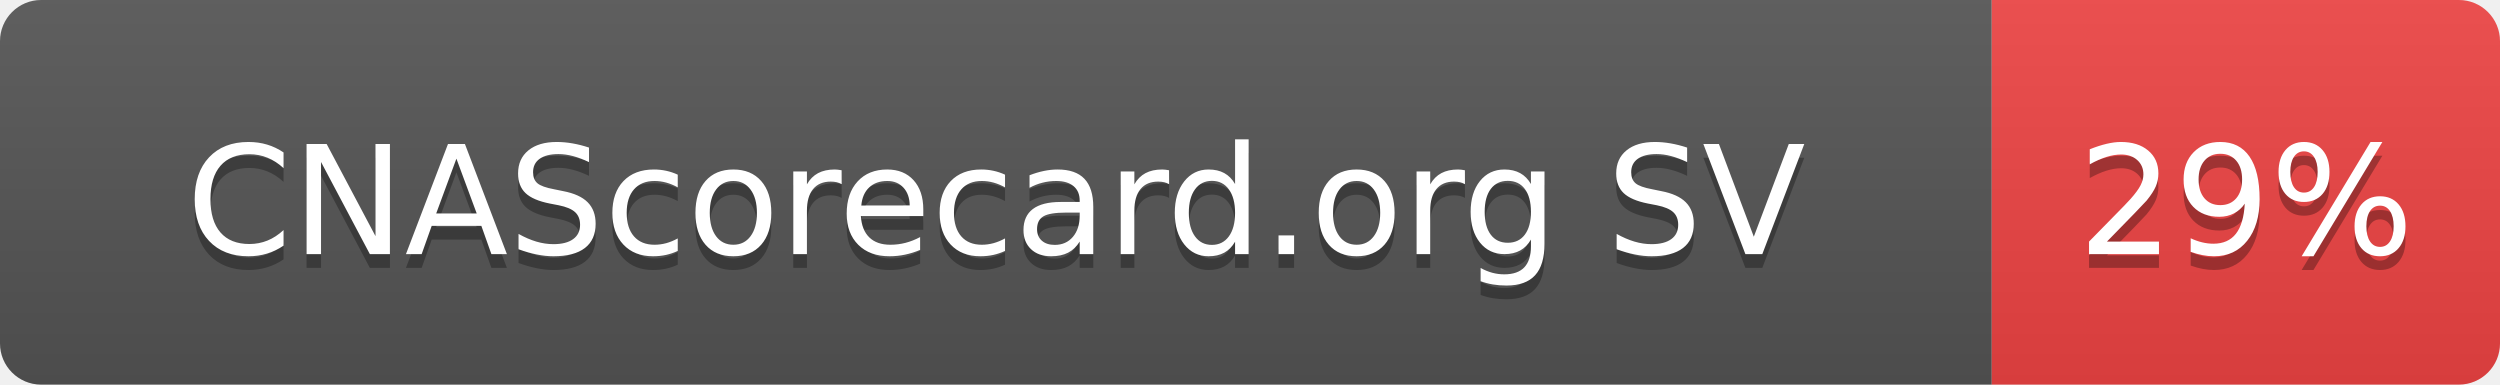
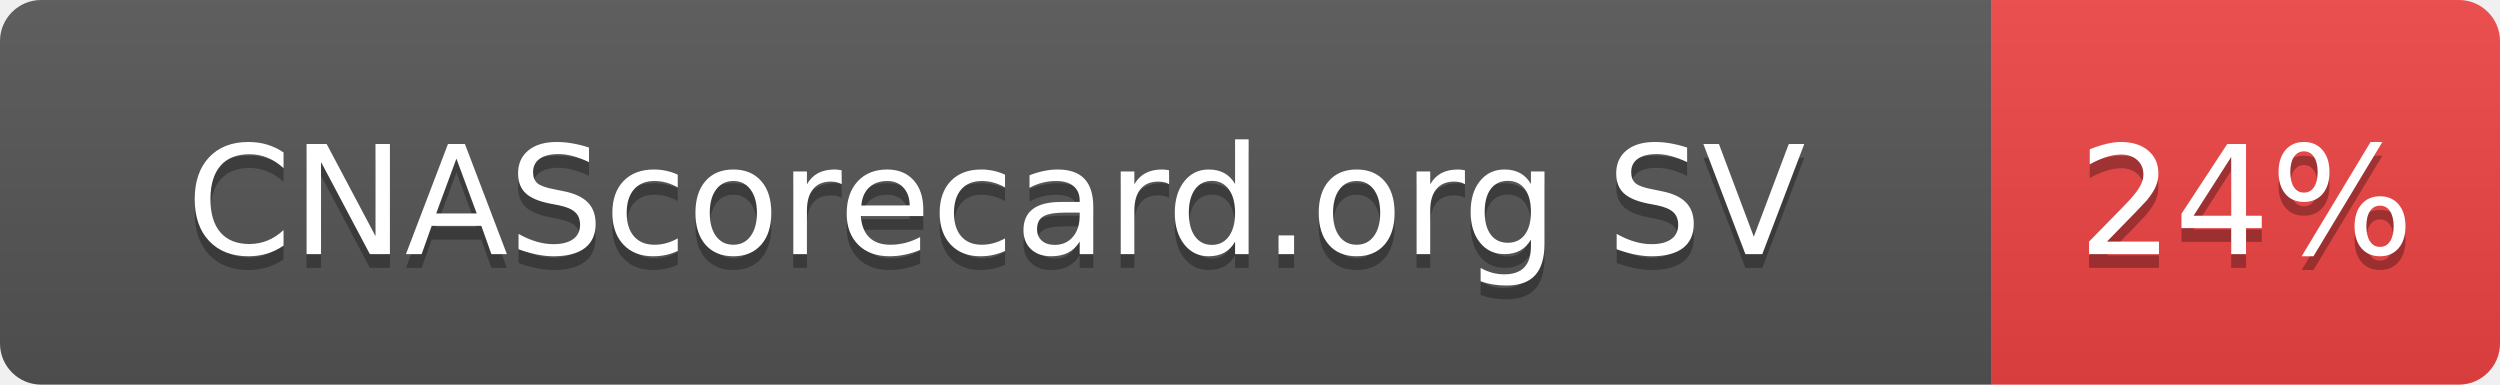
- <svg xmlns="http://www.w3.org/2000/svg" width="182" height="28" role="img" aria-label="CNAScorecard.org SV: 29%">
+ <svg xmlns="http://www.w3.org/2000/svg" width="182" height="28" role="img" aria-label="CNAScorecard.org SV: 24%">
  <linearGradient id="s" x2="0" y2="100%">
    <stop offset="0" stop-color="#bbb" stop-opacity=".1" />
    <stop offset="1" stop-opacity=".1" />
  </linearGradient>
  <clipPath id="r">
    <rect width="182" height="28" rx="3" fill="#fff" />
  </clipPath>
  <g clip-path="url(#r)">
    <rect width="145" height="28" fill="#555" />
    <rect x="145" width="37" height="28" fill="#EF4444" />
    <rect width="182" height="28" fill="url(#s)" />
  </g>
  <g fill="#fff" text-anchor="middle" font-family="Verdana,Geneva,DejaVu Sans,sans-serif" text-rendering="geometricPrecision" font-size="110">
    <text aria-hidden="true" x="725" y="195" fill="#010101" fill-opacity=".3" transform="scale(.1)" textLength="1178">CNAScorecard.org SV</text>
    <text x="725" y="185" transform="scale(.1)" fill="#fff" textLength="1178">CNAScorecard.org SV</text>
-     <text aria-hidden="true" x="1635" y="195" fill="#010101" fill-opacity=".3" transform="scale(.1)" textLength="210">29%</text>
-     <text x="1635" y="185" transform="scale(.1)" fill="#fff" textLength="210">29%</text>
+     <text aria-hidden="true" x="1635" y="195" fill="#010101" fill-opacity=".3" transform="scale(.1)" textLength="210">24%</text>
+     <text x="1635" y="185" transform="scale(.1)" fill="#fff" textLength="210">24%</text>
  </g>
</svg>
